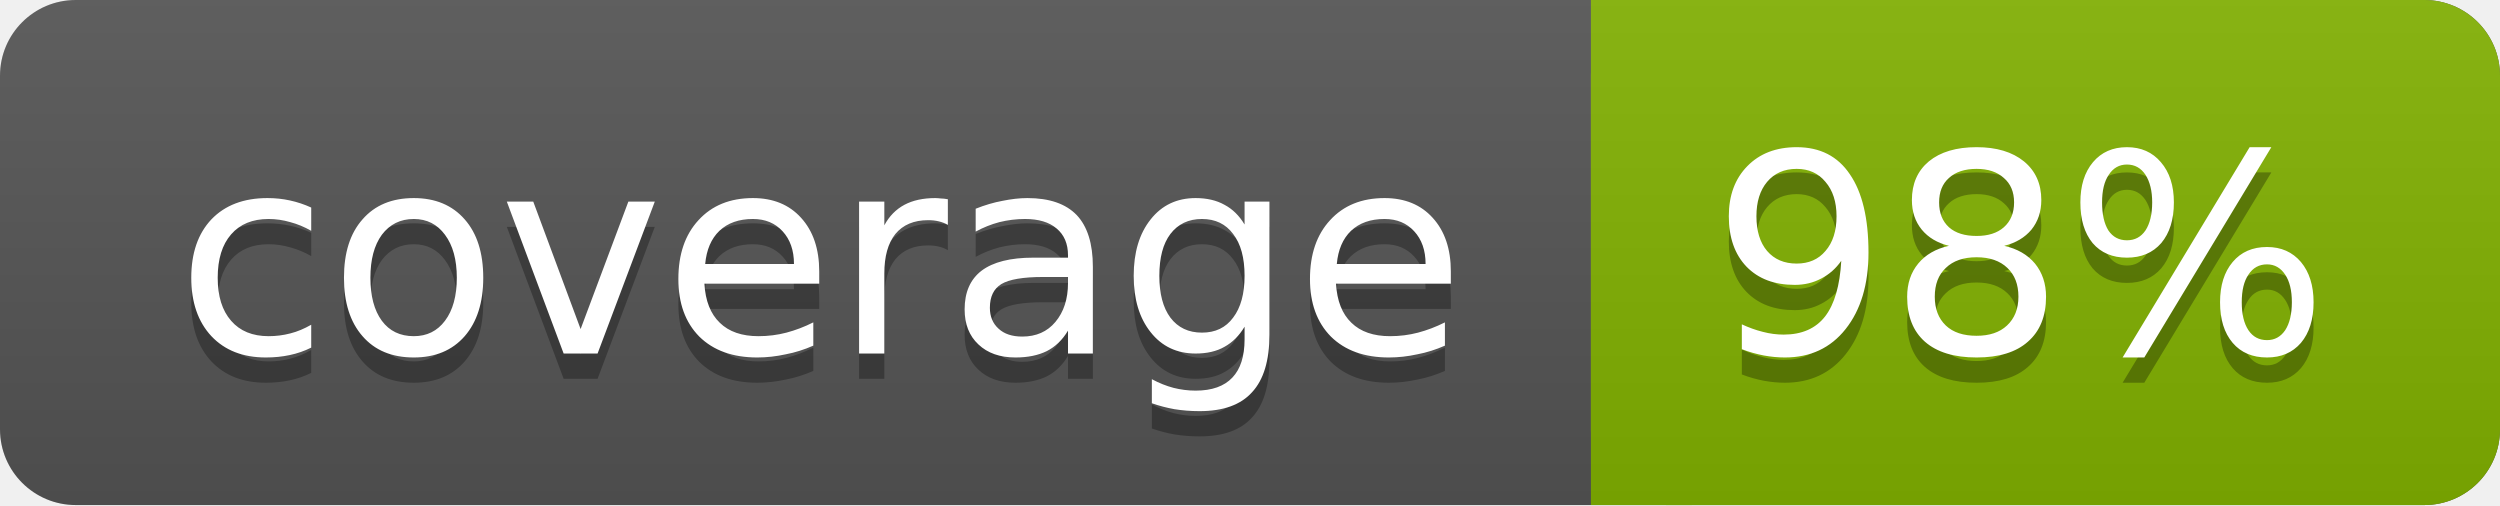
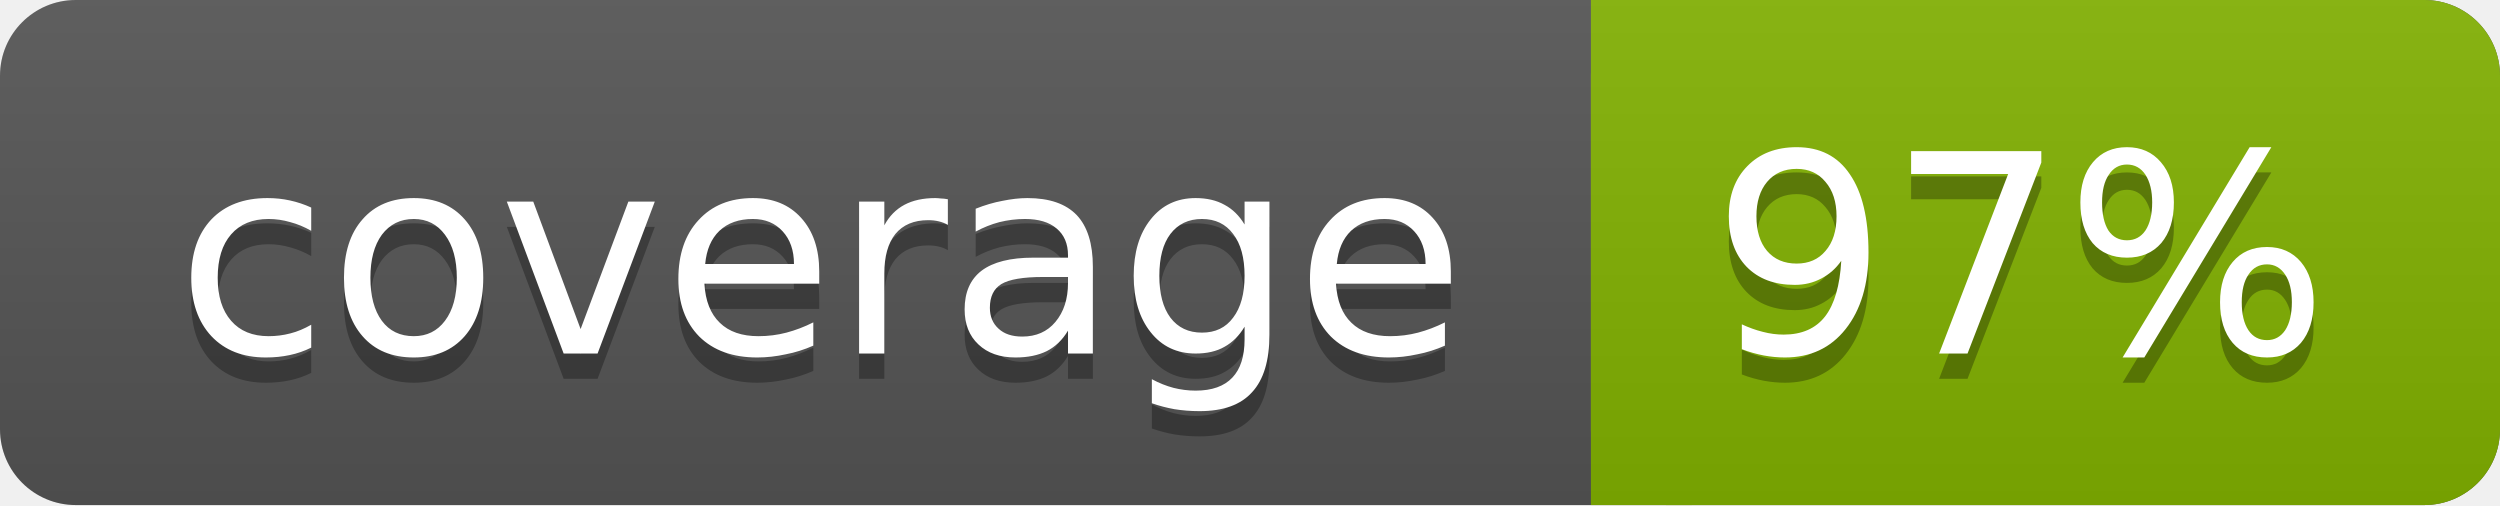
<svg xmlns="http://www.w3.org/2000/svg" width="99" height="20">
  <linearGradient id="a" x2="0" y2="100%">
    <stop offset="0" stop-color="#bbb" stop-opacity=".1" />
    <stop offset="1" stop-opacity=".1" />
  </linearGradient>
  <rect rx="3" width="99" height="20" fill="#555" />
  <rect rx="3" x="63" width="36" height="20" fill="#82b201" />
  <path fill="#82b201" d="M63 0h4v20h-4z" />
  <rect rx="3" width="99" height="20" fill="url(#a)" />
  <g fill="#fff" text-anchor="middle" font-family="DejaVu Sans,Verdana,Geneva,sans-serif" font-size="11">
    <text x="32.5" y="15" fill="#010101" fill-opacity=".3">coverage</text>
    <text x="32.5" y="14">coverage</text>
-     <text x="80" y="15" fill="#010101" fill-opacity=".3">98%</text>
-     <text x="80" y="14">98%</text>
+     <text x="80" y="15" fill="#010101" fill-opacity=".3">97%</text>
+     <text x="80" y="14">97%</text>
  </g>
</svg>
